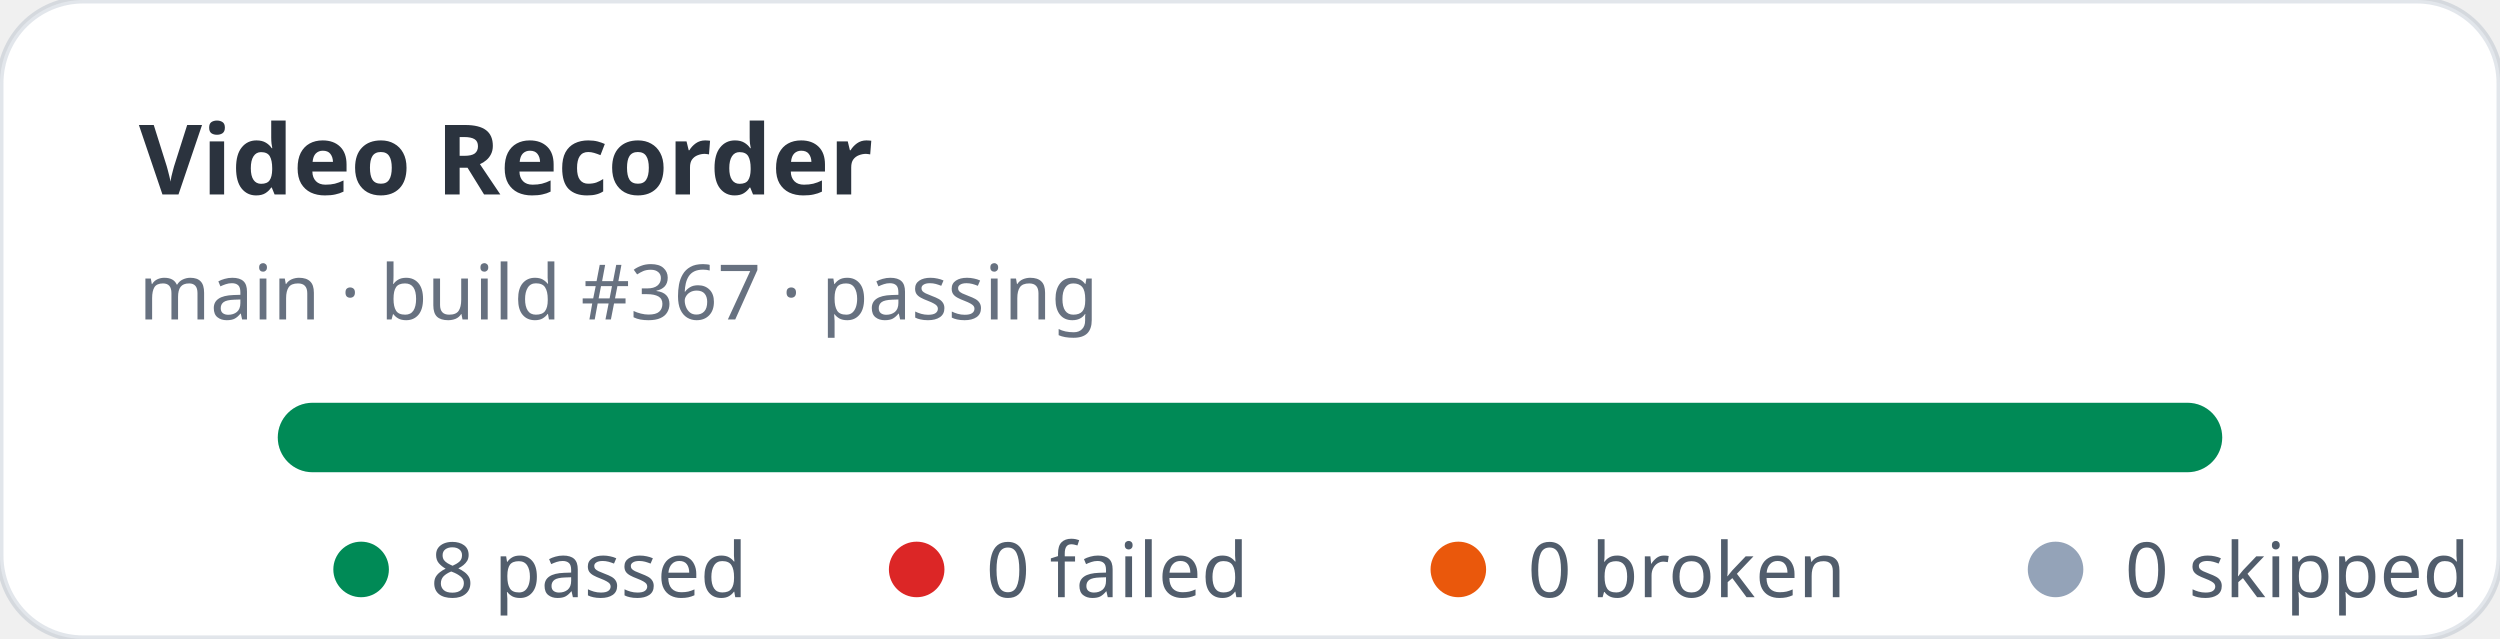
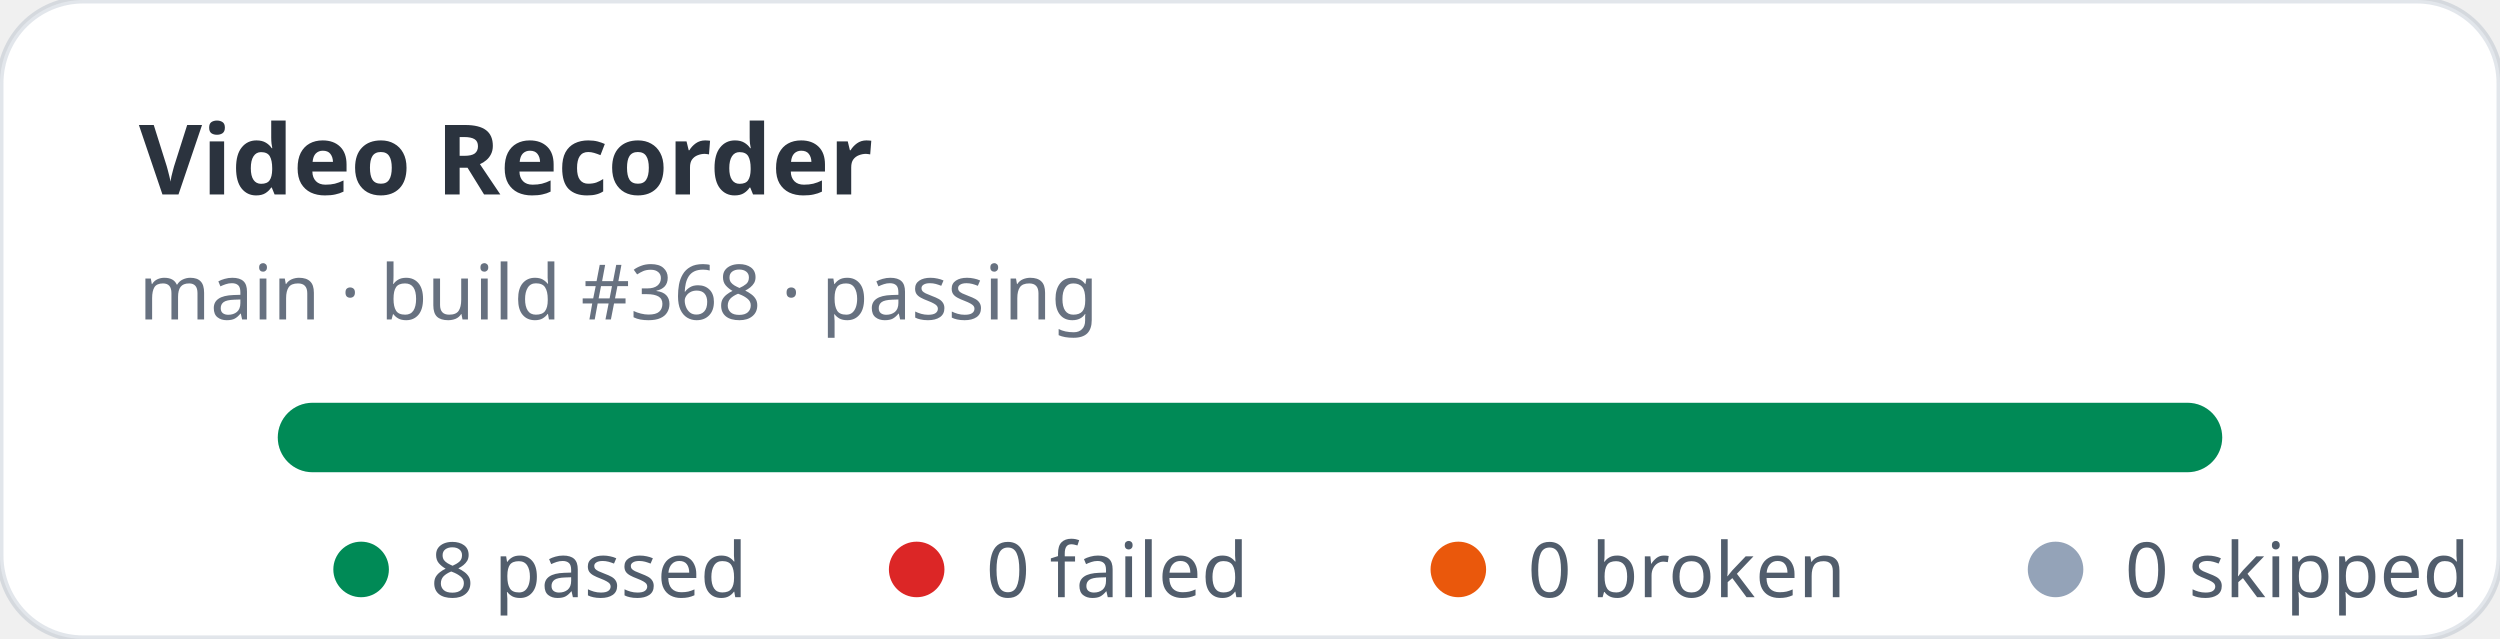
<svg xmlns="http://www.w3.org/2000/svg" width="360" height="92" viewBox="0 0 360 92" role="img" aria-label="Video Recorder stats: 8 passed, 0 failed">
  <rect width="360" height="92" rx="12" fill="#ffffff" stroke="rgba(11,48,86,0.12)" />
  <text x="20" y="28" fill="rgba(1,10,24,0.83)" font-family="ui-sans-serif,system-ui,sans-serif" font-size="14" font-weight="700">Video Recorder</text>
-   <text x="20" y="46" fill="rgba(2,19,44,0.6)" font-family="ui-sans-serif,system-ui,sans-serif" font-size="11">main · build #367 · passing</text>
+   <text x="20" y="46" fill="rgba(2,19,44,0.6)" font-family="ui-sans-serif,system-ui,sans-serif" font-size="11">main · build #368 · passing</text>
  <rect x="40" y="58" width="280" height="10" rx="5" fill="#e2e8f0" />
  <rect x="40" y="58" width="280" height="10" rx="5" fill="#008a56" />
  <g font-family="ui-sans-serif,system-ui,sans-serif" font-size="11" fill="rgba(1,18,40,0.68)">
    <circle cx="52" cy="82" r="4" fill="#008a56" />
    <text x="62" y="86">8 passed</text>
    <circle cx="132" cy="82" r="4" fill="#dc2626" />
    <text x="142" y="86">0 failed</text>
    <circle cx="210" cy="82" r="4" fill="#ea580c" />
    <text x="220" y="86">0 broken</text>
    <circle cx="296" cy="82" r="4" fill="#94a3b8" />
    <text x="306" y="86">0 skipped</text>
  </g>
</svg>
